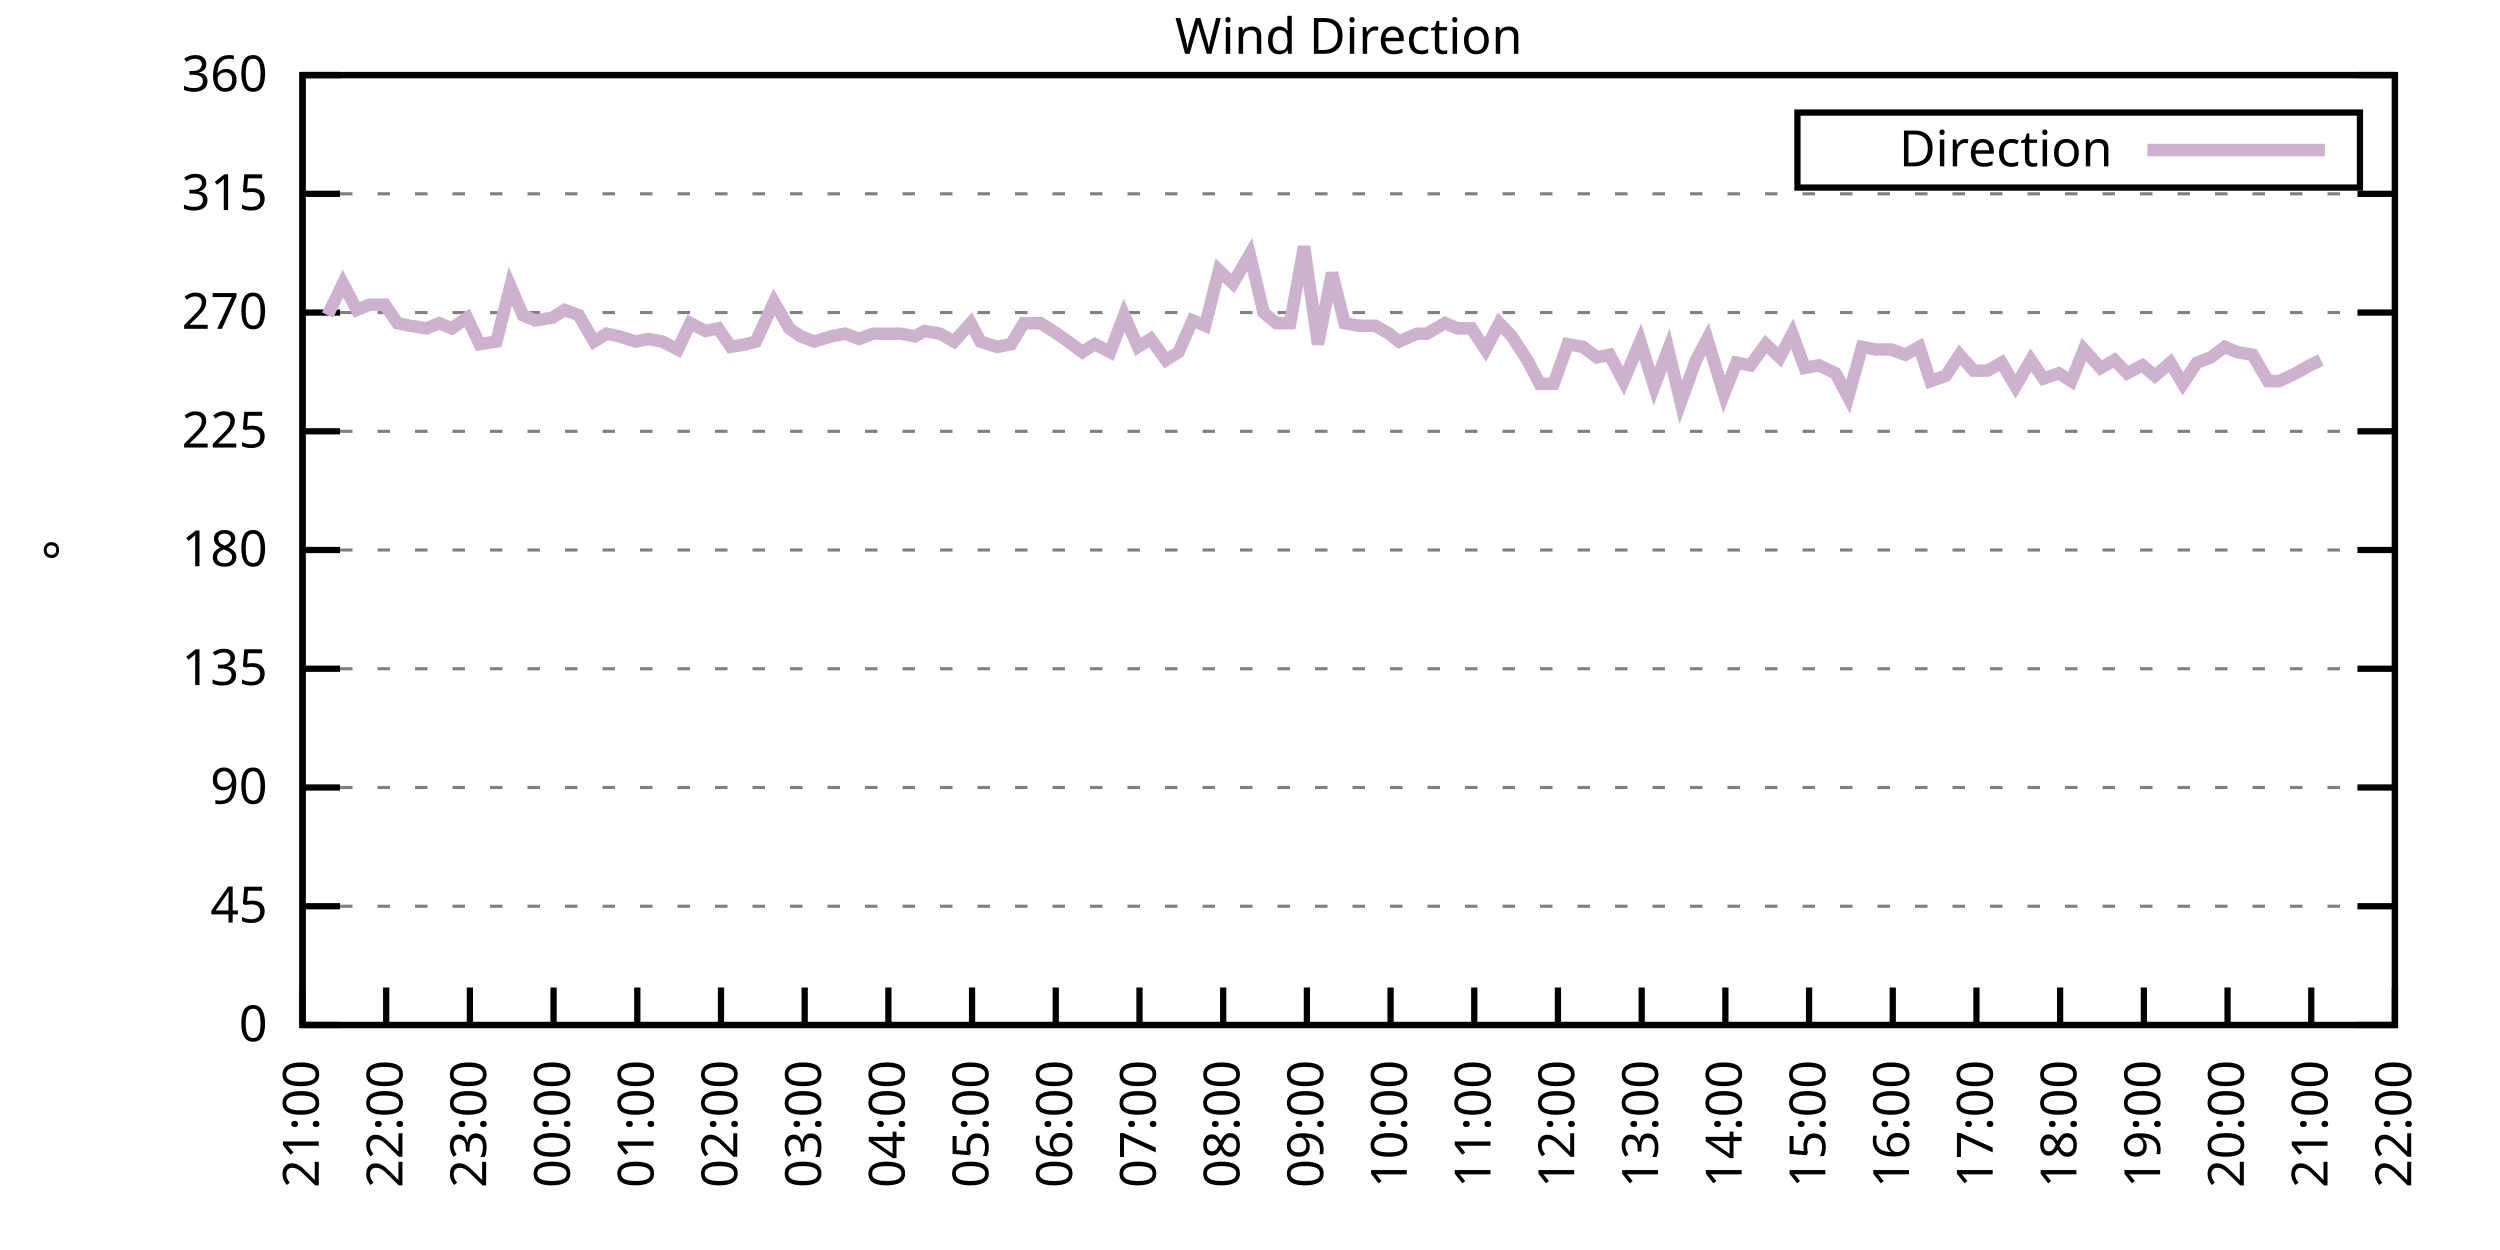
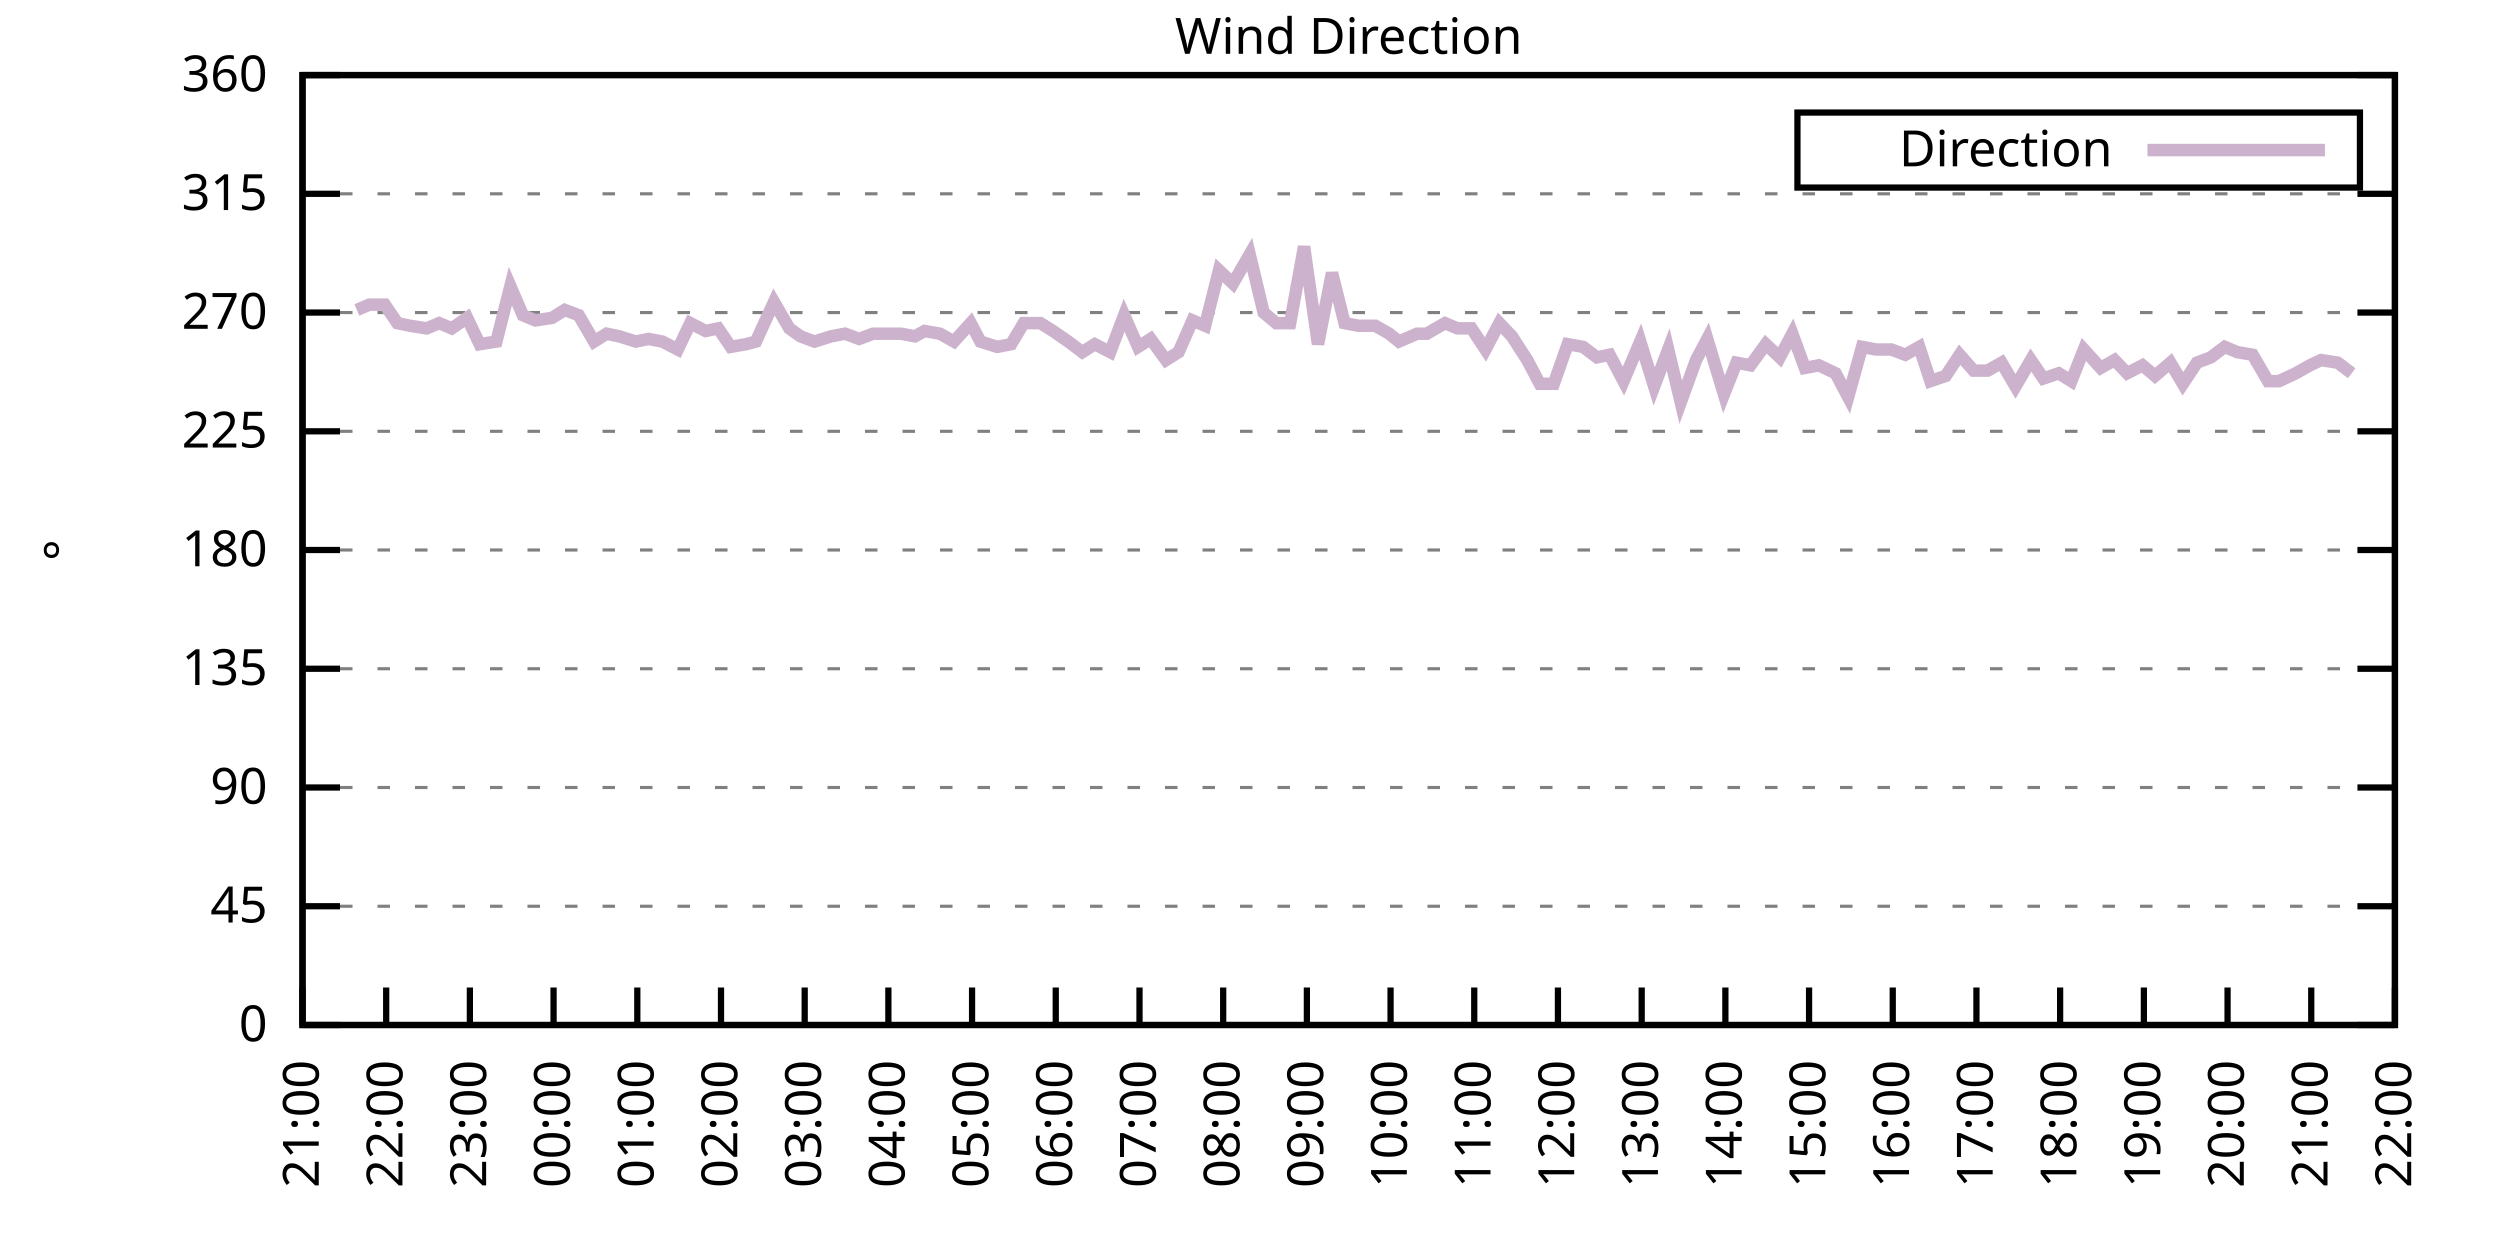
<svg xmlns="http://www.w3.org/2000/svg" xmlns:xlink="http://www.w3.org/1999/xlink" width="400" height="200" viewBox="0 0 400 200">
  <g id="gnuplot_canvas">
    <rect x="0" y="0" width="400" height="200" fill="none" />
    <defs>
      <circle id="gpDot" r="0.5" stroke-width="0.5" stroke="currentColor" />
      <path id="gpPt0" stroke-width="0.333" stroke="currentColor" d="M-1,0 h2 M0,-1 v2" />
      <path id="gpPt1" stroke-width="0.333" stroke="currentColor" d="M-1,-1 L1,1 M1,-1 L-1,1" />
      <path id="gpPt2" stroke-width="0.333" stroke="currentColor" d="M-1,0 L1,0 M0,-1 L0,1 M-1,-1 L1,1 M-1,1 L1,-1" />
      <rect id="gpPt3" stroke-width="0.333" stroke="currentColor" x="-1" y="-1" width="2" height="2" />
      <rect id="gpPt4" stroke-width="0.333" stroke="currentColor" fill="currentColor" x="-1" y="-1" width="2" height="2" />
      <circle id="gpPt5" stroke-width="0.333" stroke="currentColor" cx="0" cy="0" r="1" />
      <use xlink:href="#gpPt5" id="gpPt6" fill="currentColor" stroke="none" />
      <path id="gpPt7" stroke-width="0.333" stroke="currentColor" d="M0,-1.33 L-1.33,0.67 L1.33,0.67 z" />
      <use xlink:href="#gpPt7" id="gpPt8" fill="currentColor" stroke="none" />
      <use xlink:href="#gpPt7" id="gpPt9" stroke="currentColor" transform="rotate(180)" />
      <use xlink:href="#gpPt9" id="gpPt10" fill="currentColor" stroke="none" />
      <use xlink:href="#gpPt3" id="gpPt11" stroke="currentColor" transform="rotate(45)" />
      <use xlink:href="#gpPt11" id="gpPt12" fill="currentColor" stroke="none" />
      <path id="gpPt13" stroke-width="0.333" stroke="currentColor" d="M0,1.330 L1.265,0.411 L0.782,-1.067 L-0.782,-1.076 L-1.265,0.411 z" />
      <use xlink:href="#gpPt13" id="gpPt14" fill="currentColor" stroke="none" />
      <filter id="textbox" filterUnits="objectBoundingBox" x="0" y="0" height="1" width="1">
        <feFlood flood-color="white" flood-opacity="1" result="bgnd" />
        <feComposite in="SourceGraphic" in2="bgnd" operator="atop" />
      </filter>
      <filter id="greybox" filterUnits="objectBoundingBox" x="0" y="0" height="1" width="1">
        <feFlood flood-color="lightgrey" flood-opacity="1" result="grey" />
        <feComposite in="SourceGraphic" in2="grey" operator="atop" />
      </filter>
    </defs>
    <g fill="none" color="white" stroke="currentColor" stroke-width="1.00" stroke-linecap="butt" stroke-linejoin="miter">
</g>
    <g fill="none" color="black" stroke="currentColor" stroke-width="1.00" stroke-linecap="butt" stroke-linejoin="miter">
      <g stroke="none" shape-rendering="crispEdges">
        <polygon fill="rgb(255, 255, 255)" points="48.40,164.00 383.18,164.00 383.18,12.02 48.40,12.02 " />
      </g>
    </g>
    <g fill="none" color="black" stroke="currentColor" stroke-width="1.00" stroke-linecap="butt" stroke-linejoin="miter">
</g>
    <g fill="none" color="black" stroke="black" stroke-width="0.50" stroke-linecap="butt" stroke-linejoin="miter">
</g>
    <g fill="none" color="gray" stroke="currentColor" stroke-width="0.50" stroke-linecap="butt" stroke-linejoin="miter">
      <path stroke="gray" stroke-dasharray="2,4" class="gridline" d="M48.40,164.00 L383.19,164.00  " />
    </g>
    <g fill="none" color="gray" stroke="gray" stroke-width="1.00" stroke-linecap="butt" stroke-linejoin="miter">
</g>
    <g fill="none" color="black" stroke="currentColor" stroke-width="1.00" stroke-linecap="butt" stroke-linejoin="miter">
      <path stroke="black" d="M48.40,164.00 L54.40,164.00 M383.19,164.00 L377.19,164.00  " />
      <g transform="translate(42.80,166.60)" stroke="none" fill="black" font-family="Sans" font-size="8.00" text-anchor="end">
        <text>
          <tspan font-family="Sans"> 0</tspan>
        </text>
      </g>
    </g>
    <g fill="none" color="black" stroke="currentColor" stroke-width="1.00" stroke-linecap="butt" stroke-linejoin="miter">
</g>
    <g fill="none" color="black" stroke="black" stroke-width="0.50" stroke-linecap="butt" stroke-linejoin="miter">
</g>
    <g fill="none" color="gray" stroke="currentColor" stroke-width="0.50" stroke-linecap="butt" stroke-linejoin="miter">
      <path stroke="gray" stroke-dasharray="2,4" class="gridline" d="M48.40,145.00 L383.19,145.00  " />
    </g>
    <g fill="none" color="gray" stroke="gray" stroke-width="1.00" stroke-linecap="butt" stroke-linejoin="miter">
</g>
    <g fill="none" color="black" stroke="currentColor" stroke-width="1.00" stroke-linecap="butt" stroke-linejoin="miter">
      <path stroke="black" d="M48.40,145.00 L54.40,145.00 M383.19,145.00 L377.19,145.00  " />
      <g transform="translate(42.80,147.60)" stroke="none" fill="black" font-family="Sans" font-size="8.00" text-anchor="end">
        <text>
          <tspan font-family="Sans"> 45</tspan>
        </text>
      </g>
    </g>
    <g fill="none" color="black" stroke="currentColor" stroke-width="1.00" stroke-linecap="butt" stroke-linejoin="miter">
</g>
    <g fill="none" color="black" stroke="black" stroke-width="0.50" stroke-linecap="butt" stroke-linejoin="miter">
</g>
    <g fill="none" color="gray" stroke="currentColor" stroke-width="0.50" stroke-linecap="butt" stroke-linejoin="miter">
      <path stroke="gray" stroke-dasharray="2,4" class="gridline" d="M48.40,126.00 L383.19,126.00  " />
    </g>
    <g fill="none" color="gray" stroke="gray" stroke-width="1.00" stroke-linecap="butt" stroke-linejoin="miter">
</g>
    <g fill="none" color="black" stroke="currentColor" stroke-width="1.00" stroke-linecap="butt" stroke-linejoin="miter">
      <path stroke="black" d="M48.40,126.00 L54.40,126.00 M383.19,126.00 L377.19,126.00  " />
      <g transform="translate(42.80,128.60)" stroke="none" fill="black" font-family="Sans" font-size="8.00" text-anchor="end">
        <text>
          <tspan font-family="Sans"> 90</tspan>
        </text>
      </g>
    </g>
    <g fill="none" color="black" stroke="currentColor" stroke-width="1.00" stroke-linecap="butt" stroke-linejoin="miter">
</g>
    <g fill="none" color="black" stroke="black" stroke-width="0.50" stroke-linecap="butt" stroke-linejoin="miter">
</g>
    <g fill="none" color="gray" stroke="currentColor" stroke-width="0.50" stroke-linecap="butt" stroke-linejoin="miter">
      <path stroke="gray" stroke-dasharray="2,4" class="gridline" d="M48.40,107.00 L383.19,107.00  " />
    </g>
    <g fill="none" color="gray" stroke="gray" stroke-width="1.00" stroke-linecap="butt" stroke-linejoin="miter">
</g>
    <g fill="none" color="black" stroke="currentColor" stroke-width="1.00" stroke-linecap="butt" stroke-linejoin="miter">
      <path stroke="black" d="M48.40,107.00 L54.40,107.00 M383.19,107.00 L377.19,107.00  " />
      <g transform="translate(42.80,109.60)" stroke="none" fill="black" font-family="Sans" font-size="8.00" text-anchor="end">
        <text>
          <tspan font-family="Sans"> 135</tspan>
        </text>
      </g>
    </g>
    <g fill="none" color="black" stroke="currentColor" stroke-width="1.00" stroke-linecap="butt" stroke-linejoin="miter">
</g>
    <g fill="none" color="black" stroke="black" stroke-width="0.50" stroke-linecap="butt" stroke-linejoin="miter">
</g>
    <g fill="none" color="gray" stroke="currentColor" stroke-width="0.50" stroke-linecap="butt" stroke-linejoin="miter">
      <path stroke="gray" stroke-dasharray="2,4" class="gridline" d="M48.40,88.00 L383.19,88.00  " />
    </g>
    <g fill="none" color="gray" stroke="gray" stroke-width="1.00" stroke-linecap="butt" stroke-linejoin="miter">
</g>
    <g fill="none" color="black" stroke="currentColor" stroke-width="1.00" stroke-linecap="butt" stroke-linejoin="miter">
      <path stroke="black" d="M48.40,88.00 L54.40,88.00 M383.19,88.00 L377.19,88.00  " />
      <g transform="translate(42.80,90.60)" stroke="none" fill="black" font-family="Sans" font-size="8.00" text-anchor="end">
        <text>
          <tspan font-family="Sans"> 180</tspan>
        </text>
      </g>
    </g>
    <g fill="none" color="black" stroke="currentColor" stroke-width="1.00" stroke-linecap="butt" stroke-linejoin="miter">
</g>
    <g fill="none" color="black" stroke="black" stroke-width="0.50" stroke-linecap="butt" stroke-linejoin="miter">
</g>
    <g fill="none" color="gray" stroke="currentColor" stroke-width="0.50" stroke-linecap="butt" stroke-linejoin="miter">
      <path stroke="gray" stroke-dasharray="2,4" class="gridline" d="M48.40,69.01 L383.19,69.01  " />
    </g>
    <g fill="none" color="gray" stroke="gray" stroke-width="1.00" stroke-linecap="butt" stroke-linejoin="miter">
</g>
    <g fill="none" color="black" stroke="currentColor" stroke-width="1.00" stroke-linecap="butt" stroke-linejoin="miter">
      <path stroke="black" d="M48.40,69.01 L54.40,69.01 M383.19,69.01 L377.19,69.01  " />
      <g transform="translate(42.80,71.61)" stroke="none" fill="black" font-family="Sans" font-size="8.00" text-anchor="end">
        <text>
          <tspan font-family="Sans"> 225</tspan>
        </text>
      </g>
    </g>
    <g fill="none" color="black" stroke="currentColor" stroke-width="1.00" stroke-linecap="butt" stroke-linejoin="miter">
</g>
    <g fill="none" color="black" stroke="black" stroke-width="0.50" stroke-linecap="butt" stroke-linejoin="miter">
</g>
    <g fill="none" color="gray" stroke="currentColor" stroke-width="0.50" stroke-linecap="butt" stroke-linejoin="miter">
      <path stroke="gray" stroke-dasharray="2,4" class="gridline" d="M48.40,50.01 L383.19,50.01  " />
    </g>
    <g fill="none" color="gray" stroke="gray" stroke-width="1.00" stroke-linecap="butt" stroke-linejoin="miter">
</g>
    <g fill="none" color="black" stroke="currentColor" stroke-width="1.00" stroke-linecap="butt" stroke-linejoin="miter">
      <path stroke="black" d="M48.40,50.01 L54.40,50.01 M383.19,50.01 L377.19,50.01  " />
      <g transform="translate(42.80,52.61)" stroke="none" fill="black" font-family="Sans" font-size="8.00" text-anchor="end">
        <text>
          <tspan font-family="Sans"> 270</tspan>
        </text>
      </g>
    </g>
    <g fill="none" color="black" stroke="currentColor" stroke-width="1.00" stroke-linecap="butt" stroke-linejoin="miter">
</g>
    <g fill="none" color="black" stroke="black" stroke-width="0.50" stroke-linecap="butt" stroke-linejoin="miter">
</g>
    <g fill="none" color="gray" stroke="currentColor" stroke-width="0.50" stroke-linecap="butt" stroke-linejoin="miter">
      <path stroke="gray" stroke-dasharray="2,4" class="gridline" d="M48.40,31.01 L383.19,31.01  " />
    </g>
    <g fill="none" color="gray" stroke="gray" stroke-width="1.00" stroke-linecap="butt" stroke-linejoin="miter">
</g>
    <g fill="none" color="black" stroke="currentColor" stroke-width="1.00" stroke-linecap="butt" stroke-linejoin="miter">
      <path stroke="black" d="M48.40,31.01 L54.40,31.01 M383.19,31.01 L377.19,31.01  " />
      <g transform="translate(42.80,33.61)" stroke="none" fill="black" font-family="Sans" font-size="8.00" text-anchor="end">
        <text>
          <tspan font-family="Sans"> 315</tspan>
        </text>
      </g>
    </g>
    <g fill="none" color="black" stroke="currentColor" stroke-width="1.00" stroke-linecap="butt" stroke-linejoin="miter">
</g>
    <g fill="none" color="black" stroke="black" stroke-width="0.50" stroke-linecap="butt" stroke-linejoin="miter">
</g>
    <g fill="none" color="gray" stroke="currentColor" stroke-width="0.50" stroke-linecap="butt" stroke-linejoin="miter">
      <path stroke="gray" stroke-dasharray="2,4" class="gridline" d="M48.40,12.01 L383.19,12.01  " />
    </g>
    <g fill="none" color="gray" stroke="gray" stroke-width="1.00" stroke-linecap="butt" stroke-linejoin="miter">
</g>
    <g fill="none" color="black" stroke="currentColor" stroke-width="1.00" stroke-linecap="butt" stroke-linejoin="miter">
      <path stroke="black" d="M48.40,12.01 L54.40,12.01 M383.19,12.01 L377.19,12.01  " />
      <g transform="translate(42.80,14.61)" stroke="none" fill="black" font-family="Sans" font-size="8.00" text-anchor="end">
        <text>
          <tspan font-family="Sans"> 360</tspan>
        </text>
      </g>
    </g>
    <g fill="none" color="black" stroke="currentColor" stroke-width="1.00" stroke-linecap="butt" stroke-linejoin="miter">
      <path stroke="black" d="M48.40,164.00 L48.40,158.00  " />
      <g transform="translate(51.00,169.60) rotate(270.00)" stroke="none" fill="black" font-family="Sans" font-size="8.00" text-anchor="end">
        <text>
          <tspan font-family="Sans">21:00</tspan>
        </text>
      </g>
    </g>
    <g fill="none" color="black" stroke="currentColor" stroke-width="1.00" stroke-linecap="butt" stroke-linejoin="miter">
      <path stroke="black" d="M61.79,164.00 L61.79,158.00  " />
      <g transform="translate(64.39,169.60) rotate(270.00)" stroke="none" fill="black" font-family="Sans" font-size="8.00" text-anchor="end">
        <text>
          <tspan font-family="Sans">22:00</tspan>
        </text>
      </g>
    </g>
    <g fill="none" color="black" stroke="currentColor" stroke-width="1.00" stroke-linecap="butt" stroke-linejoin="miter">
      <path stroke="black" d="M75.18,164.00 L75.18,158.00  " />
      <g transform="translate(77.78,169.60) rotate(270.00)" stroke="none" fill="black" font-family="Sans" font-size="8.00" text-anchor="end">
        <text>
          <tspan font-family="Sans">23:00</tspan>
        </text>
      </g>
    </g>
    <g fill="none" color="black" stroke="currentColor" stroke-width="1.00" stroke-linecap="butt" stroke-linejoin="miter">
      <path stroke="black" d="M88.57,164.00 L88.57,158.00  " />
      <g transform="translate(91.17,169.60) rotate(270.00)" stroke="none" fill="black" font-family="Sans" font-size="8.00" text-anchor="end">
        <text>
          <tspan font-family="Sans">00:00</tspan>
        </text>
      </g>
    </g>
    <g fill="none" color="black" stroke="currentColor" stroke-width="1.00" stroke-linecap="butt" stroke-linejoin="miter">
      <path stroke="black" d="M101.97,164.00 L101.97,158.00  " />
      <g transform="translate(104.57,169.60) rotate(270.00)" stroke="none" fill="black" font-family="Sans" font-size="8.00" text-anchor="end">
        <text>
          <tspan font-family="Sans">01:00</tspan>
        </text>
      </g>
    </g>
    <g fill="none" color="black" stroke="currentColor" stroke-width="1.00" stroke-linecap="butt" stroke-linejoin="miter">
      <path stroke="black" d="M115.36,164.00 L115.36,158.00  " />
      <g transform="translate(117.96,169.60) rotate(270.00)" stroke="none" fill="black" font-family="Sans" font-size="8.00" text-anchor="end">
        <text>
          <tspan font-family="Sans">02:00</tspan>
        </text>
      </g>
    </g>
    <g fill="none" color="black" stroke="currentColor" stroke-width="1.00" stroke-linecap="butt" stroke-linejoin="miter">
      <path stroke="black" d="M128.75,164.00 L128.75,158.00  " />
      <g transform="translate(131.35,169.60) rotate(270.00)" stroke="none" fill="black" font-family="Sans" font-size="8.00" text-anchor="end">
        <text>
          <tspan font-family="Sans">03:00</tspan>
        </text>
      </g>
    </g>
    <g fill="none" color="black" stroke="currentColor" stroke-width="1.00" stroke-linecap="butt" stroke-linejoin="miter">
      <path stroke="black" d="M142.14,164.00 L142.14,158.00  " />
      <g transform="translate(144.74,169.60) rotate(270.00)" stroke="none" fill="black" font-family="Sans" font-size="8.00" text-anchor="end">
        <text>
          <tspan font-family="Sans">04:00</tspan>
        </text>
      </g>
    </g>
    <g fill="none" color="black" stroke="currentColor" stroke-width="1.00" stroke-linecap="butt" stroke-linejoin="miter">
      <path stroke="black" d="M155.53,164.00 L155.53,158.00  " />
      <g transform="translate(158.13,169.60) rotate(270.00)" stroke="none" fill="black" font-family="Sans" font-size="8.00" text-anchor="end">
        <text>
          <tspan font-family="Sans">05:00</tspan>
        </text>
      </g>
    </g>
    <g fill="none" color="black" stroke="currentColor" stroke-width="1.00" stroke-linecap="butt" stroke-linejoin="miter">
      <path stroke="black" d="M168.92,164.00 L168.92,158.00  " />
      <g transform="translate(171.52,169.60) rotate(270.00)" stroke="none" fill="black" font-family="Sans" font-size="8.00" text-anchor="end">
        <text>
          <tspan font-family="Sans">06:00</tspan>
        </text>
      </g>
    </g>
    <g fill="none" color="black" stroke="currentColor" stroke-width="1.00" stroke-linecap="butt" stroke-linejoin="miter">
      <path stroke="black" d="M182.32,164.00 L182.32,158.00  " />
      <g transform="translate(184.92,169.60) rotate(270.00)" stroke="none" fill="black" font-family="Sans" font-size="8.00" text-anchor="end">
        <text>
          <tspan font-family="Sans">07:00</tspan>
        </text>
      </g>
    </g>
    <g fill="none" color="black" stroke="currentColor" stroke-width="1.00" stroke-linecap="butt" stroke-linejoin="miter">
      <path stroke="black" d="M195.71,164.00 L195.71,158.00  " />
      <g transform="translate(198.31,169.60) rotate(270.00)" stroke="none" fill="black" font-family="Sans" font-size="8.00" text-anchor="end">
        <text>
          <tspan font-family="Sans">08:00</tspan>
        </text>
      </g>
    </g>
    <g fill="none" color="black" stroke="currentColor" stroke-width="1.00" stroke-linecap="butt" stroke-linejoin="miter">
      <path stroke="black" d="M209.10,164.00 L209.10,158.00  " />
      <g transform="translate(211.70,169.60) rotate(270.00)" stroke="none" fill="black" font-family="Sans" font-size="8.00" text-anchor="end">
        <text>
          <tspan font-family="Sans">09:00</tspan>
        </text>
      </g>
    </g>
    <g fill="none" color="black" stroke="currentColor" stroke-width="1.00" stroke-linecap="butt" stroke-linejoin="miter">
      <path stroke="black" d="M222.49,164.00 L222.49,158.00  " />
      <g transform="translate(225.09,169.60) rotate(270.00)" stroke="none" fill="black" font-family="Sans" font-size="8.00" text-anchor="end">
        <text>
          <tspan font-family="Sans">10:00</tspan>
        </text>
      </g>
    </g>
    <g fill="none" color="black" stroke="currentColor" stroke-width="1.00" stroke-linecap="butt" stroke-linejoin="miter">
      <path stroke="black" d="M235.88,164.00 L235.88,158.00  " />
      <g transform="translate(238.48,169.60) rotate(270.00)" stroke="none" fill="black" font-family="Sans" font-size="8.00" text-anchor="end">
        <text>
          <tspan font-family="Sans">11:00</tspan>
        </text>
      </g>
    </g>
    <g fill="none" color="black" stroke="currentColor" stroke-width="1.00" stroke-linecap="butt" stroke-linejoin="miter">
      <path stroke="black" d="M249.27,164.00 L249.27,158.00  " />
      <g transform="translate(251.87,169.60) rotate(270.00)" stroke="none" fill="black" font-family="Sans" font-size="8.00" text-anchor="end">
        <text>
          <tspan font-family="Sans">12:00</tspan>
        </text>
      </g>
    </g>
    <g fill="none" color="black" stroke="currentColor" stroke-width="1.00" stroke-linecap="butt" stroke-linejoin="miter">
      <path stroke="black" d="M262.67,164.00 L262.67,158.00  " />
      <g transform="translate(265.27,169.60) rotate(270.00)" stroke="none" fill="black" font-family="Sans" font-size="8.00" text-anchor="end">
        <text>
          <tspan font-family="Sans">13:00</tspan>
        </text>
      </g>
    </g>
    <g fill="none" color="black" stroke="currentColor" stroke-width="1.00" stroke-linecap="butt" stroke-linejoin="miter">
      <path stroke="black" d="M276.06,164.00 L276.06,158.00  " />
      <g transform="translate(278.66,169.60) rotate(270.00)" stroke="none" fill="black" font-family="Sans" font-size="8.00" text-anchor="end">
        <text>
          <tspan font-family="Sans">14:00</tspan>
        </text>
      </g>
    </g>
    <g fill="none" color="black" stroke="currentColor" stroke-width="1.00" stroke-linecap="butt" stroke-linejoin="miter">
      <path stroke="black" d="M289.45,164.00 L289.45,158.00  " />
      <g transform="translate(292.05,169.60) rotate(270.00)" stroke="none" fill="black" font-family="Sans" font-size="8.00" text-anchor="end">
        <text>
          <tspan font-family="Sans">15:00</tspan>
        </text>
      </g>
    </g>
    <g fill="none" color="black" stroke="currentColor" stroke-width="1.00" stroke-linecap="butt" stroke-linejoin="miter">
      <path stroke="black" d="M302.84,164.00 L302.84,158.00  " />
      <g transform="translate(305.44,169.60) rotate(270.00)" stroke="none" fill="black" font-family="Sans" font-size="8.00" text-anchor="end">
        <text>
          <tspan font-family="Sans">16:00</tspan>
        </text>
      </g>
    </g>
    <g fill="none" color="black" stroke="currentColor" stroke-width="1.00" stroke-linecap="butt" stroke-linejoin="miter">
      <path stroke="black" d="M316.23,164.00 L316.23,158.00  " />
      <g transform="translate(318.83,169.60) rotate(270.00)" stroke="none" fill="black" font-family="Sans" font-size="8.00" text-anchor="end">
        <text>
          <tspan font-family="Sans">17:00</tspan>
        </text>
      </g>
    </g>
    <g fill="none" color="black" stroke="currentColor" stroke-width="1.00" stroke-linecap="butt" stroke-linejoin="miter">
      <path stroke="black" d="M329.62,164.00 L329.62,158.00  " />
      <g transform="translate(332.22,169.60) rotate(270.00)" stroke="none" fill="black" font-family="Sans" font-size="8.00" text-anchor="end">
        <text>
          <tspan font-family="Sans">18:00</tspan>
        </text>
      </g>
    </g>
    <g fill="none" color="black" stroke="currentColor" stroke-width="1.00" stroke-linecap="butt" stroke-linejoin="miter">
      <path stroke="black" d="M343.02,164.00 L343.02,158.00  " />
      <g transform="translate(345.62,169.60) rotate(270.00)" stroke="none" fill="black" font-family="Sans" font-size="8.00" text-anchor="end">
        <text>
          <tspan font-family="Sans">19:00</tspan>
        </text>
      </g>
    </g>
    <g fill="none" color="black" stroke="currentColor" stroke-width="1.00" stroke-linecap="butt" stroke-linejoin="miter">
      <path stroke="black" d="M356.41,164.00 L356.41,158.00  " />
      <g transform="translate(359.01,169.60) rotate(270.00)" stroke="none" fill="black" font-family="Sans" font-size="8.00" text-anchor="end">
        <text>
          <tspan font-family="Sans">20:00</tspan>
        </text>
      </g>
    </g>
    <g fill="none" color="black" stroke="currentColor" stroke-width="1.00" stroke-linecap="butt" stroke-linejoin="miter">
      <path stroke="black" d="M369.80,164.00 L369.80,158.00  " />
      <g transform="translate(372.40,169.60) rotate(270.00)" stroke="none" fill="black" font-family="Sans" font-size="8.00" text-anchor="end">
        <text>
          <tspan font-family="Sans">21:00</tspan>
        </text>
      </g>
    </g>
    <g fill="none" color="black" stroke="currentColor" stroke-width="1.00" stroke-linecap="butt" stroke-linejoin="miter">
      <path stroke="black" d="M383.19,164.00 L383.19,158.00  " />
      <g transform="translate(385.79,169.60) rotate(270.00)" stroke="none" fill="black" font-family="Sans" font-size="8.00" text-anchor="end">
        <text>
          <tspan font-family="Sans">22:00</tspan>
        </text>
      </g>
    </g>
    <g fill="none" color="black" stroke="currentColor" stroke-width="1.00" stroke-linecap="butt" stroke-linejoin="miter">
</g>
    <g fill="none" color="black" stroke="currentColor" stroke-width="1.00" stroke-linecap="butt" stroke-linejoin="miter">
      <path stroke="black" d="M48.40,12.01 L48.40,164.00 L383.19,164.00 L383.19,12.01 L48.40,12.01 Z  " />
    </g>
    <g fill="none" color="black" stroke="currentColor" stroke-width="1.00" stroke-linecap="butt" stroke-linejoin="miter">
</g>
    <g fill="none" color="black" stroke="currentColor" stroke-width="1.00" stroke-linecap="butt" stroke-linejoin="miter">
      <path stroke="black" d="M287.59,30.01 L287.59,18.01 L377.59,18.01 L377.59,30.01 L287.59,30.01 Z  " />
    </g>
    <g id="Wind_direction_plot_1">
      <g fill="none" color="white" stroke="black" stroke-width="2.00" stroke-linecap="butt" stroke-linejoin="miter">
</g>
      <g fill="none" color="black" stroke="currentColor" stroke-width="2.00" stroke-linecap="butt" stroke-linejoin="miter">
        <g transform="translate(337.99,26.61)" stroke="none" fill="black" font-family="Sans" font-size="8.00" text-anchor="end">
          <text>
            <tspan font-family="Sans">Direction</tspan>
          </text>
        </g>
      </g>
      <g fill="none" color="black" stroke="currentColor" stroke-width="2.00" stroke-linecap="butt" stroke-linejoin="miter">
-         <path stroke="rgb(204, 178, 204)" d="M343.59,24.01 L371.99,24.01 M52.42,50.43 L54.87,45.36 L57.10,49.59 L59.11,48.74 L61.57,48.74 L63.58,51.70   L65.59,52.12 L68.26,52.54 L70.27,51.70 L72.28,52.54 L74.74,50.85 L76.75,55.07 L79.42,54.65 L81.66,45.79   L83.66,50.43 L85.67,51.27 L88.35,50.85 L90.36,49.59 L92.59,50.43 L95.05,54.65 L97.06,53.39 L99.06,53.81   L101.74,54.65 L103.75,54.23 L105.98,54.65 L108.44,55.92 L110.45,51.70 L112.90,52.96 L114.91,52.54 L116.92,55.50   L119.38,55.07 L120.94,54.65 L123.84,48.32 L126.29,52.54 L128.08,53.81 L130.31,54.65 L132.99,53.81 L135.22,53.39   L137.45,54.23 L139.69,53.39 L141.69,53.39 L144.15,53.39 L146.38,53.81 L147.94,52.96 L150.40,53.39 L152.63,54.65   L155.31,51.70 L156.87,54.65 L159.55,55.50 L161.78,55.07 L163.79,51.70 L166.47,51.70 L168.48,52.96 L170.93,54.65   L173.17,56.34 L175.17,55.07 L177.63,56.34 L179.86,50.43 L182.09,55.50 L184.10,54.23 L186.56,57.61 L188.57,56.34   L190.80,51.27 L192.81,52.12 L195.04,43.25 L197.27,45.36 L199.95,40.72 L202.18,50.01 L204.19,51.70 L206.42,51.70   L208.65,39.45 L210.88,55.07 L213.12,43.67 L215.13,51.70 L217.36,52.12 L220.04,52.12 L222.27,53.39 L223.83,54.65   L226.73,53.39 L228.29,53.39 L231.20,51.70 L233.20,52.54 L235.44,52.54 L237.67,55.92 L239.90,51.70 L241.91,53.81   L244.36,57.61 L246.37,61.41 L248.60,61.41 L250.84,55.07 L253.29,55.50 L255.52,57.18 L257.53,56.76 L259.76,60.98   L262.44,54.65 L264.67,61.83 L266.91,55.92 L268.92,64.36 L271.37,57.61 L273.16,54.23 L275.83,63.10 L277.84,58.03   L280.07,58.45 L282.53,55.07 L284.76,57.18 L286.77,53.39 L288.78,58.87 L291.01,58.45 L293.69,59.72 L295.70,63.52   L297.93,55.50 L300.16,55.92 L302.62,55.92 L304.85,56.76 L307.08,55.50 L308.87,60.98 L311.32,60.14 L313.55,56.76   L315.79,59.30 L318.02,59.30 L320.25,58.03 L322.48,61.83 L324.94,57.61 L326.95,60.56 L329.40,59.72 L331.41,60.98   L333.42,55.92 L336.10,58.87 L338.33,57.61 L340.34,59.72 L342.79,58.45 L344.80,60.14 L347.26,58.03 L349.26,61.41   L351.50,58.03 L353.73,57.18 L355.96,55.50 L357.97,56.34 L360.42,56.76 L362.88,60.98 L364.66,60.98 L367.34,59.72   L369.58,58.45 L371.36,57.61  " />
+         <path stroke="rgb(204, 178, 204)" d="M343.59,24.01 L371.99,24.01 M57.10,49.59 L59.11,48.74 L61.57,48.74 L63.58,51.70 L65.59,52.12 L68.26,52.54   L70.27,51.70 L72.28,52.54 L74.74,50.85 L76.75,55.07 L79.42,54.65 L81.66,45.79 L83.66,50.43 L85.67,51.27   L88.35,50.85 L90.36,49.59 L92.59,50.43 L95.05,54.65 L97.06,53.39 L99.06,53.81 L101.74,54.65 L103.75,54.23   L105.98,54.65 L108.44,55.92 L110.45,51.70 L112.90,52.96 L114.91,52.54 L116.92,55.50 L119.38,55.07 L120.94,54.65   L123.84,48.32 L126.29,52.54 L128.08,53.81 L130.31,54.65 L132.99,53.81 L135.22,53.39 L137.45,54.23 L139.69,53.39   L141.69,53.39 L144.15,53.39 L146.38,53.81 L147.94,52.96 L150.40,53.39 L152.63,54.65 L155.31,51.70 L156.87,54.65   L159.55,55.50 L161.78,55.07 L163.79,51.70 L166.47,51.70 L168.48,52.96 L170.93,54.65 L173.17,56.34 L175.17,55.07   L177.63,56.34 L179.86,50.43 L182.09,55.50 L184.10,54.23 L186.56,57.61 L188.57,56.34 L190.80,51.27 L192.81,52.12   L195.04,43.25 L197.27,45.36 L199.95,40.72 L202.18,50.01 L204.19,51.70 L206.42,51.70 L208.65,39.45 L210.88,55.07   L213.12,43.67 L215.13,51.70 L217.36,52.12 L220.04,52.12 L222.27,53.39 L223.83,54.65 L226.73,53.39 L228.29,53.39   L231.20,51.70 L233.20,52.54 L235.44,52.54 L237.67,55.92 L239.90,51.70 L241.91,53.81 L244.36,57.61 L246.37,61.41   L248.60,61.41 L250.84,55.07 L253.29,55.50 L255.52,57.18 L257.53,56.76 L259.76,60.98 L262.44,54.65 L264.67,61.83   L266.91,55.92 L268.92,64.36 L271.37,57.61 L273.16,54.23 L275.83,63.10 L277.84,58.03 L280.07,58.45 L282.53,55.07   L284.76,57.18 L286.77,53.39 L288.78,58.87 L291.01,58.45 L293.69,59.72 L295.70,63.52 L297.93,55.50 L300.16,55.92   L302.62,55.92 L304.85,56.76 L307.08,55.50 L308.87,60.98 L311.32,60.14 L313.55,56.76 L315.79,59.30 L318.02,59.30   L320.25,58.03 L322.48,61.83 L324.94,57.61 L326.95,60.56 L329.40,59.72 L331.41,60.98 L333.42,55.92 L336.10,58.87   L338.33,57.61 L340.34,59.72 L342.79,58.45 L344.80,60.14 L347.26,58.03 L349.26,61.41 L351.50,58.03 L353.73,57.18   L355.96,55.50 L357.97,56.34 L360.42,56.76 L362.88,60.98 L364.66,60.98 L367.34,59.72 L369.58,58.45 L371.36,57.61   L374.04,58.03 L376.27,59.72  " />
      </g>
    </g>
    <g fill="none" color="black" stroke="currentColor" stroke-width="2.00" stroke-linecap="butt" stroke-linejoin="miter">
</g>
    <g fill="none" color="black" stroke="black" stroke-width="1.00" stroke-linecap="butt" stroke-linejoin="miter">
</g>
    <g fill="none" color="black" stroke="currentColor" stroke-width="1.00" stroke-linecap="butt" stroke-linejoin="miter">
      <path stroke="black" d="M48.40,12.01 L48.40,164.00 L383.19,164.00 L383.19,12.01 L48.40,12.01 Z  " />
      <g transform="translate(12.80,88.01) rotate(270.00)" stroke="none" fill="black" font-family="Sans" font-size="8.00" text-anchor="middle">
        <text>
          <tspan font-family="Sans">°</tspan>
        </text>
      </g>
    </g>
    <g fill="none" color="black" stroke="currentColor" stroke-width="1.00" stroke-linecap="butt" stroke-linejoin="miter">
</g>
    <g fill="none" color="black" stroke="currentColor" stroke-width="1.00" stroke-linecap="butt" stroke-linejoin="miter">
      <g transform="translate(215.79,8.61)" stroke="none" fill="black" font-family="Sans" font-size="8.00" text-anchor="middle">
        <text>
          <tspan font-family="Sans">Wind Direction</tspan>
        </text>
      </g>
    </g>
    <g fill="none" color="black" stroke="currentColor" stroke-width="1.00" stroke-linecap="butt" stroke-linejoin="miter">
</g>
  </g>
</svg>
